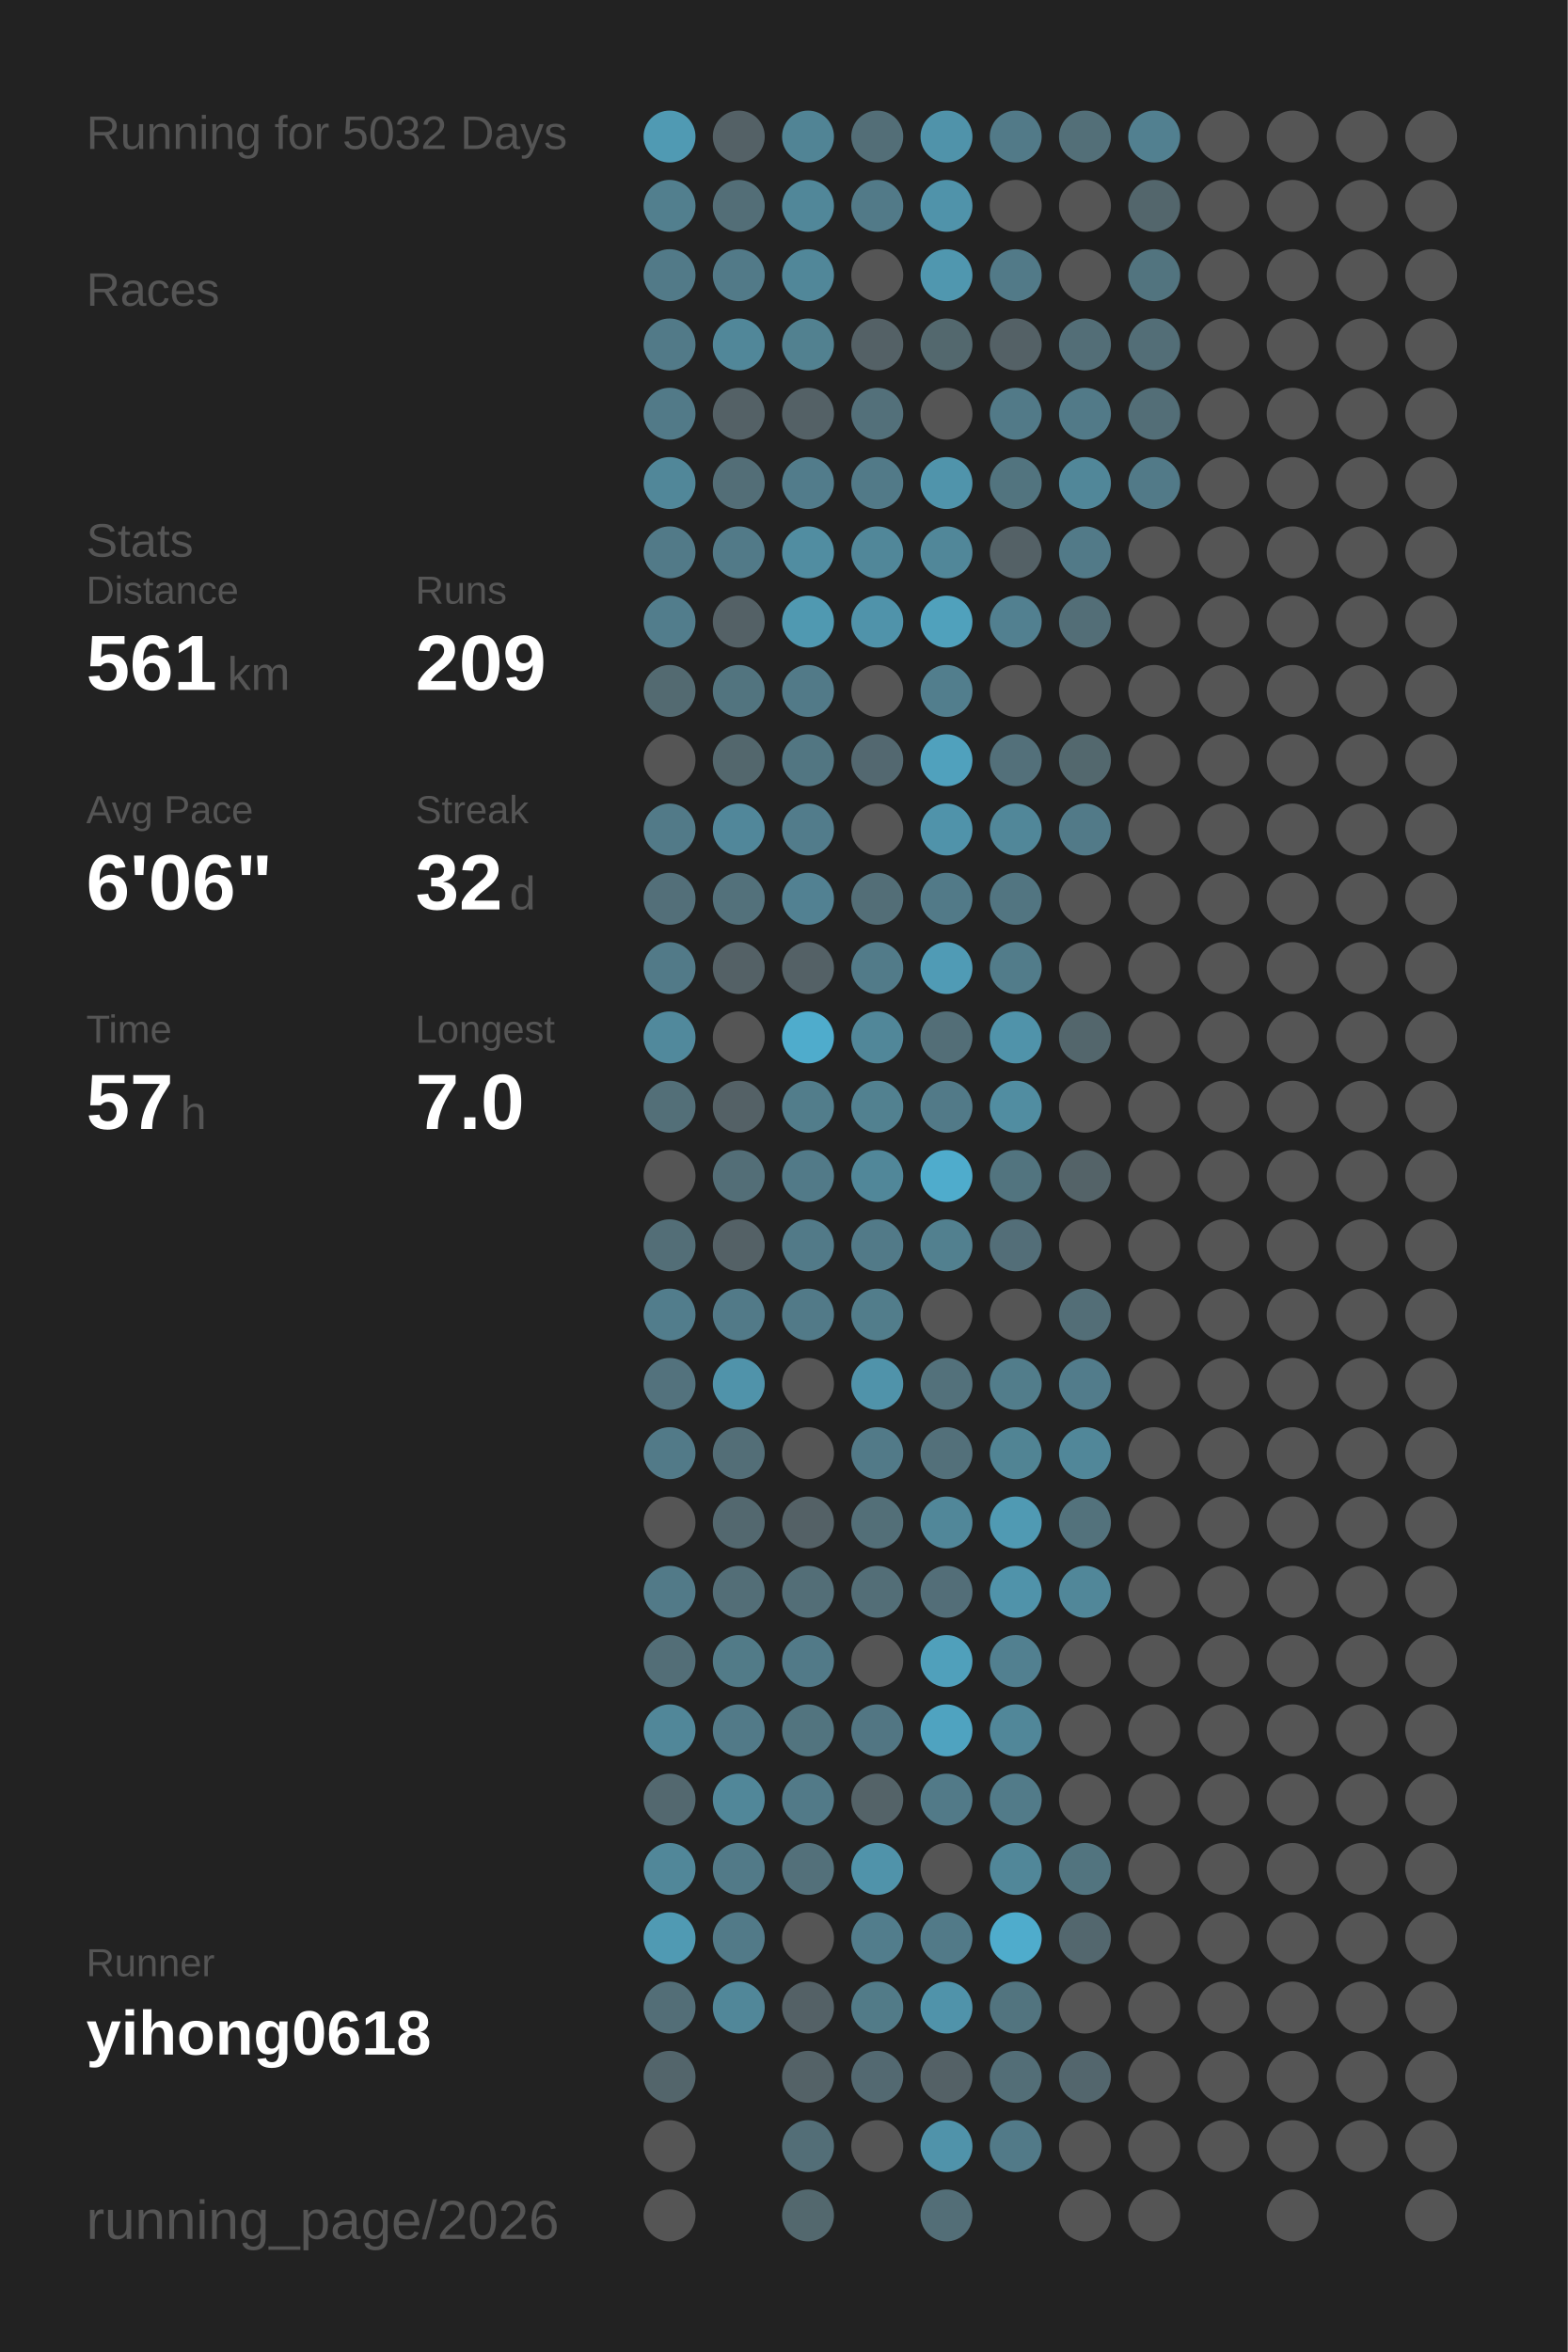
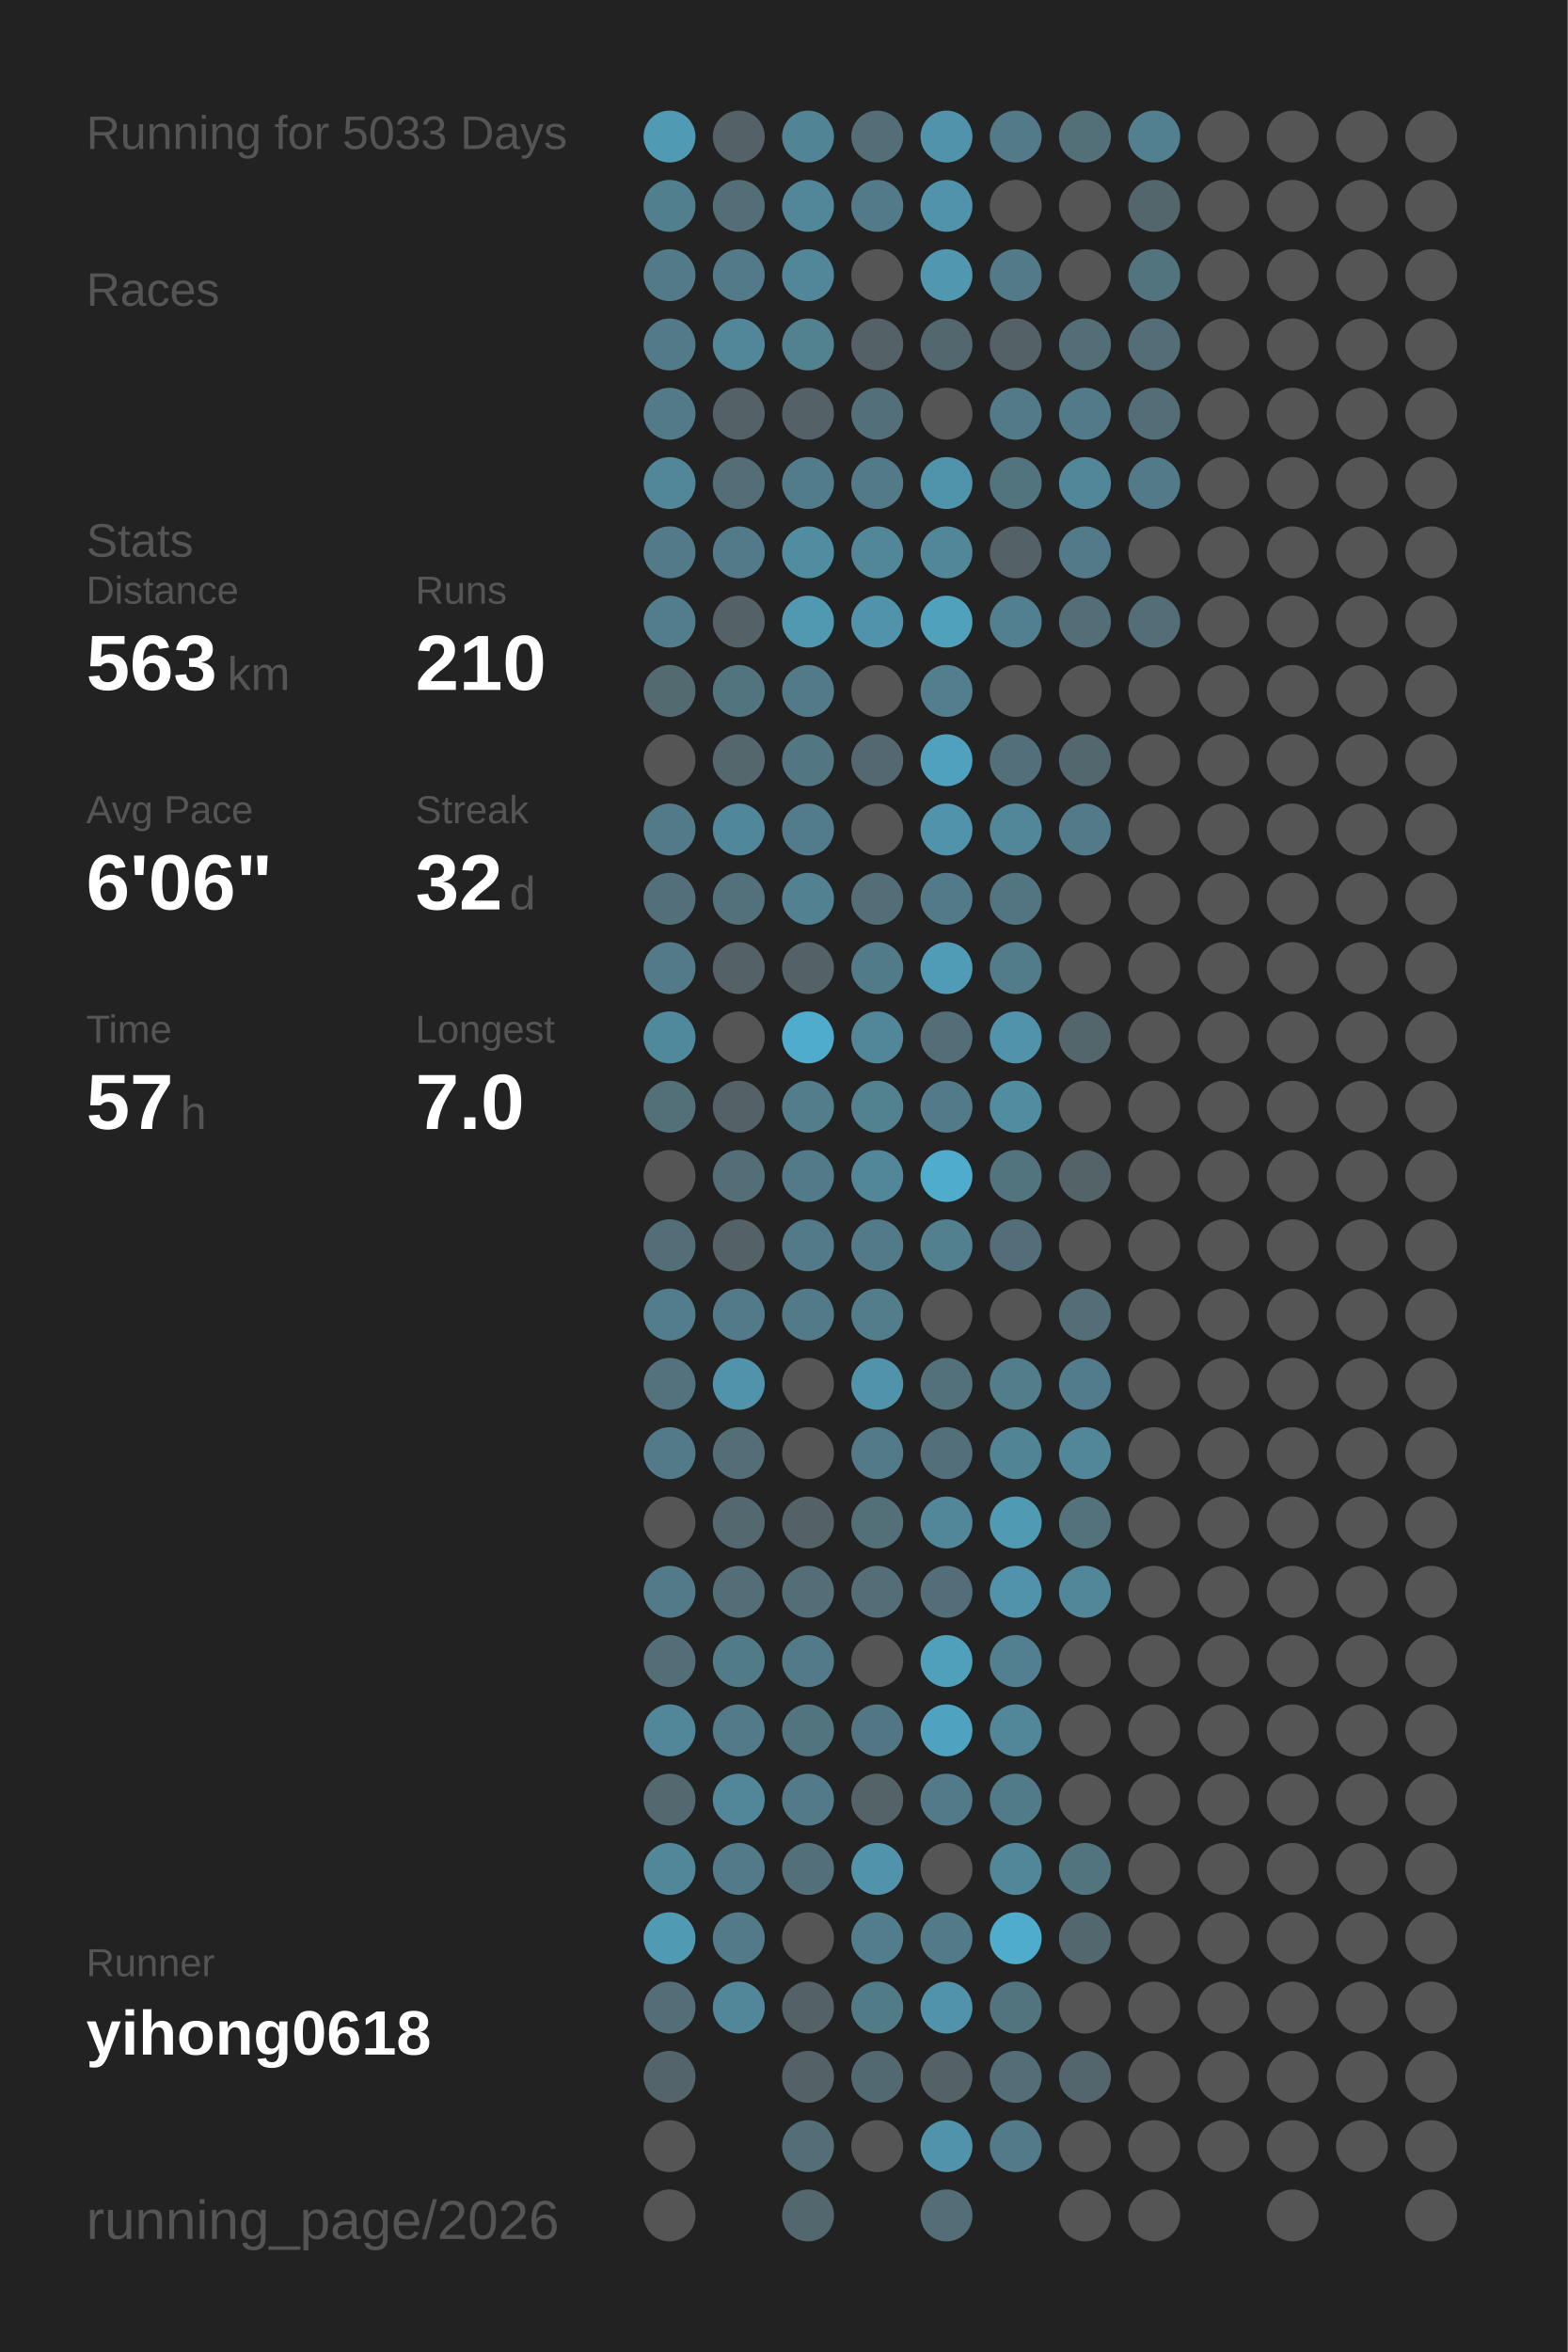
<svg xmlns="http://www.w3.org/2000/svg" baseProfile="full" height="300mm" version="1.1" viewBox="0,0,200,300" width="200mm">
  <defs />
  <rect fill="#222222" height="300" width="200" x="0" y="0" />
-   <text fill="#555555" style="font-size:6px; font-family:Arial;" x="11" y="19">Running for 5032 Days</text>
+   <text fill="#555555" style="font-size:6px; font-family:Arial;" x="11" y="19">Running for 5033 Days</text>
  <text fill="#555555" style="font-size:6px; font-family:Arial;" x="11" y="39">Races</text>
  <text fill="#555555" style="font-size:6px; font-family:Arial;" x="11" y="71">Stats</text>
  <text fill="#555555" style="font-size:5px; font-family:Arial;" x="11" y="77">Distance</text>
-   <text fill="#FFFFFF" style="font-size:10px; font-family:Arial; font-weight:bold;" x="11" y="88">561</text>
+   <text fill="#FFFFFF" style="font-size:10px; font-family:Arial; font-weight:bold;" x="11" y="88">563</text>
  <text fill="#555555" style="font-size:6px; font-family:Arial;" x="29" y="88">km</text>
  <text fill="#555555" style="font-size:5px; font-family:Arial;" x="53" y="77">Runs</text>
-   <text fill="#FFFFFF" style="font-size:10px; font-family:Arial; font-weight:bold;" x="53" y="88">209</text>
+   <text fill="#FFFFFF" style="font-size:10px; font-family:Arial; font-weight:bold;" x="53" y="88">210</text>
  <text fill="#555555" style="font-size:5px; font-family:Arial;" x="11" y="105">Avg Pace</text>
  <text fill="#FFFFFF" style="font-size:10px; font-family:Arial; font-weight:bold;" x="11" y="116">6'06"</text>
  <text fill="#555555" style="font-size:5px; font-family:Arial;" x="53" y="105">Streak</text>
  <text fill="#FFFFFF" style="font-size:10px; font-family:Arial; font-weight:bold;" x="53" y="116">32</text>
  <text fill="#555555" style="font-size:6px; font-family:Arial;" x="65" y="116">d</text>
  <text fill="#555555" style="font-size:5px; font-family:Arial;" x="11" y="133">Time</text>
  <text fill="#FFFFFF" style="font-size:10px; font-family:Arial; font-weight:bold;" x="11" y="144">57</text>
  <text fill="#555555" style="font-size:6px; font-family:Arial;" x="23" y="144">h</text>
  <text fill="#555555" style="font-size:5px; font-family:Arial;" x="53" y="133">Longest</text>
  <text fill="#FFFFFF" style="font-size:10px; font-family:Arial; font-weight:bold;" x="53" y="144">7.0</text>
  <text fill="#555555" style="font-size:5px; font-family:Arial;" x="11" y="252.065">Runner</text>
  <text fill="#FFFFFF" style="font-size:8px; font-family:Arial; font-weight:bold;" x="11" y="262.065">yihong0618</text>
  <text fill="#555555" style="font-size:7px; font-family:Arial;" x="11" y="285.581">running_page/2026</text>
  <circle cx="85.417" cy="17.419" fill="#509ab3" r="3.312" />
  <circle cx="85.417" cy="26.258" fill="#527f8e" r="3.312" />
  <circle cx="85.417" cy="35.097" fill="#527a88" r="3.312" />
  <circle cx="85.417" cy="43.935" fill="#527a88" r="3.312" />
  <circle cx="85.417" cy="52.774" fill="#527a88" r="3.312" />
  <circle cx="85.417" cy="61.613" fill="#518799" r="3.312" />
  <circle cx="85.417" cy="70.452" fill="#527a88" r="3.312" />
  <circle cx="85.417" cy="79.29" fill="#527d8c" r="3.312" />
  <circle cx="85.417" cy="88.129" fill="#536a71" r="3.312" />
  <circle cx="85.417" cy="96.968" fill="#555555" r="3.312" />
  <circle cx="85.417" cy="105.806" fill="#527a88" r="3.312" />
  <circle cx="85.417" cy="114.645" fill="#536f79" r="3.312" />
  <circle cx="85.417" cy="123.484" fill="#527a88" r="3.312" />
  <circle cx="85.417" cy="132.323" fill="#51899c" r="3.312" />
  <circle cx="85.417" cy="141.161" fill="#536f78" r="3.312" />
  <circle cx="85.417" cy="150" fill="#555555" r="3.312" />
  <circle cx="85.417" cy="158.839" fill="#536e77" r="3.312" />
  <circle cx="85.417" cy="167.677" fill="#527d8c" r="3.312" />
  <circle cx="85.417" cy="176.516" fill="#53727d" r="3.312" />
  <circle cx="85.417" cy="185.355" fill="#527a88" r="3.312" />
  <circle cx="85.417" cy="194.194" fill="#555555" r="3.312" />
  <circle cx="85.417" cy="203.032" fill="#527a88" r="3.312" />
  <circle cx="85.417" cy="211.871" fill="#536e77" r="3.312" />
  <circle cx="85.417" cy="220.71" fill="#518799" r="3.312" />
  <circle cx="85.417" cy="229.548" fill="#53686f" r="3.312" />
  <circle cx="85.417" cy="238.387" fill="#518799" r="3.312" />
  <circle cx="85.417" cy="247.226" fill="#509ab3" r="3.312" />
  <circle cx="85.417" cy="256.065" fill="#536e77" r="3.312" />
  <circle cx="85.417" cy="264.903" fill="#53656b" r="3.312" />
  <circle cx="85.417" cy="273.742" fill="#555555" r="3.312" />
  <circle cx="85.417" cy="282.581" fill="#555555" r="3.312" />
  <circle cx="94.25" cy="17.419" fill="#546166" r="3.312" />
  <circle cx="94.25" cy="26.258" fill="#536e77" r="3.312" />
  <circle cx="94.25" cy="35.097" fill="#527a88" r="3.312" />
  <circle cx="94.25" cy="43.935" fill="#518799" r="3.312" />
  <circle cx="94.25" cy="52.774" fill="#546166" r="3.312" />
  <circle cx="94.25" cy="61.613" fill="#536e77" r="3.312" />
  <circle cx="94.25" cy="70.452" fill="#527a88" r="3.312" />
  <circle cx="94.25" cy="79.29" fill="#546166" r="3.312" />
  <circle cx="94.25" cy="88.129" fill="#52747f" r="3.312" />
  <circle cx="94.25" cy="96.968" fill="#53676d" r="3.312" />
  <circle cx="94.25" cy="105.806" fill="#51879a" r="3.312" />
  <circle cx="94.25" cy="114.645" fill="#53717b" r="3.312" />
  <circle cx="94.25" cy="123.484" fill="#546166" r="3.312" />
  <circle cx="94.25" cy="132.323" fill="#555555" r="3.312" />
  <circle cx="94.25" cy="141.161" fill="#546166" r="3.312" />
  <circle cx="94.25" cy="150" fill="#536e77" r="3.312" />
  <circle cx="94.25" cy="158.839" fill="#546166" r="3.312" />
  <circle cx="94.25" cy="167.677" fill="#527a88" r="3.312" />
  <circle cx="94.25" cy="176.516" fill="#5093aa" r="3.312" />
  <circle cx="94.25" cy="185.355" fill="#536e77" r="3.312" />
  <circle cx="94.25" cy="194.194" fill="#53686f" r="3.312" />
  <circle cx="94.25" cy="203.032" fill="#536e77" r="3.312" />
  <circle cx="94.25" cy="211.871" fill="#527b88" r="3.312" />
  <circle cx="94.25" cy="220.71" fill="#527a88" r="3.312" />
  <circle cx="94.25" cy="229.548" fill="#518799" r="3.312" />
  <circle cx="94.25" cy="238.387" fill="#527a88" r="3.312" />
  <circle cx="94.25" cy="247.226" fill="#527a88" r="3.312" />
  <circle cx="94.25" cy="256.065" fill="#518799" r="3.312" />
  <circle cx="103.083" cy="17.419" fill="#518495" r="3.312" />
  <circle cx="103.083" cy="26.258" fill="#518799" r="3.312" />
  <circle cx="103.083" cy="35.097" fill="#518799" r="3.312" />
  <circle cx="103.083" cy="43.935" fill="#528190" r="3.312" />
  <circle cx="103.083" cy="52.774" fill="#546166" r="3.312" />
  <circle cx="103.083" cy="61.613" fill="#527c8b" r="3.312" />
  <circle cx="103.083" cy="70.452" fill="#518da1" r="3.312" />
  <circle cx="103.083" cy="79.29" fill="#5099b1" r="3.312" />
  <circle cx="103.083" cy="88.129" fill="#527a88" r="3.312" />
  <circle cx="103.083" cy="96.968" fill="#527682" r="3.312" />
  <circle cx="103.083" cy="105.806" fill="#527c8b" r="3.312" />
  <circle cx="103.083" cy="114.645" fill="#528192" r="3.312" />
  <circle cx="103.083" cy="123.484" fill="#546166" r="3.312" />
  <circle cx="103.083" cy="132.323" fill="#4faccc" r="3.312" />
  <circle cx="103.083" cy="141.161" fill="#527d8b" r="3.312" />
  <circle cx="103.083" cy="150" fill="#527a88" r="3.312" />
  <circle cx="103.083" cy="158.839" fill="#527a88" r="3.312" />
  <circle cx="103.083" cy="167.677" fill="#527a88" r="3.312" />
  <circle cx="103.083" cy="176.516" fill="#555555" r="3.312" />
  <circle cx="103.083" cy="185.355" fill="#555555" r="3.312" />
  <circle cx="103.083" cy="194.194" fill="#546166" r="3.312" />
  <circle cx="103.083" cy="203.032" fill="#536e77" r="3.312" />
  <circle cx="103.083" cy="211.871" fill="#527a88" r="3.312" />
  <circle cx="103.083" cy="220.71" fill="#52747f" r="3.312" />
  <circle cx="103.083" cy="229.548" fill="#527a88" r="3.312" />
  <circle cx="103.083" cy="238.387" fill="#53707a" r="3.312" />
  <circle cx="103.083" cy="247.226" fill="#555555" r="3.312" />
  <circle cx="103.083" cy="256.065" fill="#546166" r="3.312" />
  <circle cx="103.083" cy="264.903" fill="#546267" r="3.312" />
  <circle cx="103.083" cy="273.742" fill="#536e77" r="3.312" />
  <circle cx="103.083" cy="282.581" fill="#53686e" r="3.312" />
  <circle cx="111.917" cy="17.419" fill="#536e77" r="3.312" />
  <circle cx="111.917" cy="26.258" fill="#527a88" r="3.312" />
  <circle cx="111.917" cy="35.097" fill="#555555" r="3.312" />
  <circle cx="111.917" cy="43.935" fill="#546166" r="3.312" />
  <circle cx="111.917" cy="52.774" fill="#53707a" r="3.312" />
  <circle cx="111.917" cy="61.613" fill="#527a88" r="3.312" />
  <circle cx="111.917" cy="70.452" fill="#518799" r="3.312" />
  <circle cx="111.917" cy="79.29" fill="#5093aa" r="3.312" />
  <circle cx="111.917" cy="88.129" fill="#555555" r="3.312" />
  <circle cx="111.917" cy="96.968" fill="#536870" r="3.312" />
  <circle cx="111.917" cy="105.806" fill="#555555" r="3.312" />
  <circle cx="111.917" cy="114.645" fill="#536e77" r="3.312" />
  <circle cx="111.917" cy="123.484" fill="#527b89" r="3.312" />
  <circle cx="111.917" cy="132.323" fill="#518799" r="3.312" />
  <circle cx="111.917" cy="141.161" fill="#528190" r="3.312" />
  <circle cx="111.917" cy="150" fill="#518799" r="3.312" />
  <circle cx="111.917" cy="158.839" fill="#527a88" r="3.312" />
  <circle cx="111.917" cy="167.677" fill="#527d8b" r="3.312" />
  <circle cx="111.917" cy="176.516" fill="#5093aa" r="3.312" />
  <circle cx="111.917" cy="185.355" fill="#527a88" r="3.312" />
  <circle cx="111.917" cy="194.194" fill="#536f78" r="3.312" />
  <circle cx="111.917" cy="203.032" fill="#536e77" r="3.312" />
  <circle cx="111.917" cy="211.871" fill="#555555" r="3.312" />
  <circle cx="111.917" cy="220.71" fill="#527683" r="3.312" />
  <circle cx="111.917" cy="229.548" fill="#546368" r="3.312" />
  <circle cx="111.917" cy="238.387" fill="#5093aa" r="3.312" />
  <circle cx="111.917" cy="247.226" fill="#527d8c" r="3.312" />
  <circle cx="111.917" cy="256.065" fill="#527b88" r="3.312" />
  <circle cx="111.917" cy="264.903" fill="#536971" r="3.312" />
  <circle cx="111.917" cy="273.742" fill="#555555" r="3.312" />
  <circle cx="120.75" cy="17.419" fill="#5093aa" r="3.312" />
  <circle cx="120.75" cy="26.258" fill="#5093aa" r="3.312" />
  <circle cx="120.75" cy="35.097" fill="#5097af" r="3.312" />
  <circle cx="120.75" cy="43.935" fill="#53686e" r="3.312" />
  <circle cx="120.75" cy="52.774" fill="#555555" r="3.312" />
  <circle cx="120.75" cy="61.613" fill="#5094ab" r="3.312" />
  <circle cx="120.75" cy="70.452" fill="#518799" r="3.312" />
  <circle cx="120.75" cy="79.29" fill="#50a1bc" r="3.312" />
  <circle cx="120.75" cy="88.129" fill="#527e8d" r="3.312" />
  <circle cx="120.75" cy="96.968" fill="#50a1bd" r="3.312" />
  <circle cx="120.75" cy="105.806" fill="#5093aa" r="3.312" />
  <circle cx="120.75" cy="114.645" fill="#527a88" r="3.312" />
  <circle cx="120.75" cy="123.484" fill="#509bb5" r="3.312" />
  <circle cx="120.75" cy="132.323" fill="#536e77" r="3.312" />
  <circle cx="120.75" cy="141.161" fill="#527a88" r="3.312" />
  <circle cx="120.75" cy="150" fill="#4faccc" r="3.312" />
  <circle cx="120.75" cy="158.839" fill="#52808f" r="3.312" />
  <circle cx="120.75" cy="167.677" fill="#555555" r="3.312" />
  <circle cx="120.75" cy="176.516" fill="#53717b" r="3.312" />
  <circle cx="120.75" cy="185.355" fill="#53707a" r="3.312" />
  <circle cx="120.75" cy="194.194" fill="#518799" r="3.312" />
  <circle cx="120.75" cy="203.032" fill="#536e78" r="3.312" />
  <circle cx="120.75" cy="211.871" fill="#50a0bb" r="3.312" />
  <circle cx="120.75" cy="220.71" fill="#4fa3c0" r="3.312" />
  <circle cx="120.75" cy="229.548" fill="#527a88" r="3.312" />
  <circle cx="120.75" cy="238.387" fill="#555555" r="3.312" />
  <circle cx="120.75" cy="247.226" fill="#527a88" r="3.312" />
  <circle cx="120.75" cy="256.065" fill="#5093aa" r="3.312" />
  <circle cx="120.75" cy="264.903" fill="#546166" r="3.312" />
  <circle cx="120.75" cy="273.742" fill="#5093aa" r="3.312" />
  <circle cx="120.75" cy="282.581" fill="#536e77" r="3.312" />
  <circle cx="129.583" cy="17.419" fill="#527a88" r="3.312" />
  <circle cx="129.583" cy="26.258" fill="#555555" r="3.312" />
  <circle cx="129.583" cy="35.097" fill="#527a88" r="3.312" />
  <circle cx="129.583" cy="43.935" fill="#546166" r="3.312" />
  <circle cx="129.583" cy="52.774" fill="#527a88" r="3.312" />
  <circle cx="129.583" cy="61.613" fill="#52747f" r="3.312" />
  <circle cx="129.583" cy="70.452" fill="#546166" r="3.312" />
  <circle cx="129.583" cy="79.29" fill="#528090" r="3.312" />
  <circle cx="129.583" cy="88.129" fill="#555555" r="3.312" />
  <circle cx="129.583" cy="96.968" fill="#53707a" r="3.312" />
  <circle cx="129.583" cy="105.806" fill="#518799" r="3.312" />
  <circle cx="129.583" cy="114.645" fill="#527581" r="3.312" />
  <circle cx="129.583" cy="123.484" fill="#527c8a" r="3.312" />
  <circle cx="129.583" cy="132.323" fill="#5093aa" r="3.312" />
  <circle cx="129.583" cy="141.161" fill="#518da1" r="3.312" />
  <circle cx="129.583" cy="150" fill="#52747f" r="3.312" />
  <circle cx="129.583" cy="158.839" fill="#536e78" r="3.312" />
  <circle cx="129.583" cy="167.677" fill="#555555" r="3.312" />
  <circle cx="129.583" cy="176.516" fill="#527d8b" r="3.312" />
  <circle cx="129.583" cy="185.355" fill="#518494" r="3.312" />
  <circle cx="129.583" cy="194.194" fill="#509ab3" r="3.312" />
  <circle cx="129.583" cy="203.032" fill="#5093aa" r="3.312" />
  <circle cx="129.583" cy="211.871" fill="#528090" r="3.312" />
  <circle cx="129.583" cy="220.71" fill="#518799" r="3.312" />
  <circle cx="129.583" cy="229.548" fill="#527b89" r="3.312" />
  <circle cx="129.583" cy="238.387" fill="#518799" r="3.312" />
  <circle cx="129.583" cy="247.226" fill="#4faccc" r="3.312" />
  <circle cx="129.583" cy="256.065" fill="#52747f" r="3.312" />
  <circle cx="129.583" cy="264.903" fill="#536e77" r="3.312" />
  <circle cx="129.583" cy="273.742" fill="#527a88" r="3.312" />
  <circle cx="138.417" cy="17.419" fill="#536f78" r="3.312" />
  <circle cx="138.417" cy="26.258" fill="#555555" r="3.312" />
  <circle cx="138.417" cy="35.097" fill="#555555" r="3.312" />
  <circle cx="138.417" cy="43.935" fill="#536e77" r="3.312" />
  <circle cx="138.417" cy="52.774" fill="#527a88" r="3.312" />
  <circle cx="138.417" cy="61.613" fill="#518799" r="3.312" />
  <circle cx="138.417" cy="70.452" fill="#527a88" r="3.312" />
  <circle cx="138.417" cy="79.29" fill="#536e77" r="3.312" />
  <circle cx="138.417" cy="88.129" fill="#555555" r="3.312" />
  <circle cx="138.417" cy="96.968" fill="#53686e" r="3.312" />
  <circle cx="138.417" cy="105.806" fill="#527a88" r="3.312" />
  <circle cx="138.417" cy="114.645" fill="#555555" r="3.312" />
  <circle cx="138.417" cy="123.484" fill="#555555" r="3.312" />
  <circle cx="138.417" cy="132.323" fill="#53666c" r="3.312" />
  <circle cx="138.417" cy="141.161" fill="#555555" r="3.312" />
  <circle cx="138.417" cy="150" fill="#546368" r="3.312" />
  <circle cx="138.417" cy="158.839" fill="#555555" r="3.312" />
  <circle cx="138.417" cy="167.677" fill="#536e77" r="3.312" />
  <circle cx="138.417" cy="176.516" fill="#527c8b" r="3.312" />
  <circle cx="138.417" cy="185.355" fill="#518799" r="3.312" />
  <circle cx="138.417" cy="194.194" fill="#53727c" r="3.312" />
  <circle cx="138.417" cy="203.032" fill="#518799" r="3.312" />
  <circle cx="138.417" cy="211.871" fill="#555555" r="3.312" />
  <circle cx="138.417" cy="220.71" fill="#555555" r="3.312" />
  <circle cx="138.417" cy="229.548" fill="#555555" r="3.312" />
  <circle cx="138.417" cy="238.387" fill="#52747f" r="3.312" />
  <circle cx="138.417" cy="247.226" fill="#53676e" r="3.312" />
  <circle cx="138.417" cy="256.065" fill="#555555" r="3.312" />
  <circle cx="138.417" cy="264.903" fill="#53666d" r="3.312" />
  <circle cx="138.417" cy="273.742" fill="#555555" r="3.312" />
  <circle cx="138.417" cy="282.581" fill="#555555" r="3.312" />
  <circle cx="147.25" cy="17.419" fill="#528090" r="3.312" />
  <circle cx="147.25" cy="26.258" fill="#53666c" r="3.312" />
  <circle cx="147.25" cy="35.097" fill="#52747f" r="3.312" />
  <circle cx="147.25" cy="43.935" fill="#536e77" r="3.312" />
  <circle cx="147.25" cy="52.774" fill="#536e77" r="3.312" />
  <circle cx="147.25" cy="61.613" fill="#527a88" r="3.312" />
  <circle cx="147.25" cy="70.452" fill="#555555" r="3.312" />
-   <circle cx="147.25" cy="79.29" fill="#555555" r="3.312" />
+   <circle cx="147.25" cy="79.29" fill="#536e77" r="3.312" />
  <circle cx="147.25" cy="88.129" fill="#555555" r="3.312" />
  <circle cx="147.25" cy="96.968" fill="#555555" r="3.312" />
  <circle cx="147.25" cy="105.806" fill="#555555" r="3.312" />
  <circle cx="147.25" cy="114.645" fill="#555555" r="3.312" />
  <circle cx="147.25" cy="123.484" fill="#555555" r="3.312" />
  <circle cx="147.25" cy="132.323" fill="#555555" r="3.312" />
  <circle cx="147.25" cy="141.161" fill="#555555" r="3.312" />
  <circle cx="147.25" cy="150" fill="#555555" r="3.312" />
  <circle cx="147.25" cy="158.839" fill="#555555" r="3.312" />
  <circle cx="147.25" cy="167.677" fill="#555555" r="3.312" />
  <circle cx="147.25" cy="176.516" fill="#555555" r="3.312" />
  <circle cx="147.25" cy="185.355" fill="#555555" r="3.312" />
  <circle cx="147.25" cy="194.194" fill="#555555" r="3.312" />
  <circle cx="147.25" cy="203.032" fill="#555555" r="3.312" />
  <circle cx="147.25" cy="211.871" fill="#555555" r="3.312" />
  <circle cx="147.25" cy="220.71" fill="#555555" r="3.312" />
  <circle cx="147.25" cy="229.548" fill="#555555" r="3.312" />
  <circle cx="147.25" cy="238.387" fill="#555555" r="3.312" />
  <circle cx="147.25" cy="247.226" fill="#555555" r="3.312" />
  <circle cx="147.25" cy="256.065" fill="#555555" r="3.312" />
  <circle cx="147.25" cy="264.903" fill="#555555" r="3.312" />
  <circle cx="147.25" cy="273.742" fill="#555555" r="3.312" />
  <circle cx="147.25" cy="282.581" fill="#555555" r="3.312" />
  <circle cx="156.083" cy="17.419" fill="#555555" r="3.312" />
  <circle cx="156.083" cy="26.258" fill="#555555" r="3.312" />
  <circle cx="156.083" cy="35.097" fill="#555555" r="3.312" />
  <circle cx="156.083" cy="43.935" fill="#555555" r="3.312" />
  <circle cx="156.083" cy="52.774" fill="#555555" r="3.312" />
  <circle cx="156.083" cy="61.613" fill="#555555" r="3.312" />
  <circle cx="156.083" cy="70.452" fill="#555555" r="3.312" />
  <circle cx="156.083" cy="79.29" fill="#555555" r="3.312" />
  <circle cx="156.083" cy="88.129" fill="#555555" r="3.312" />
  <circle cx="156.083" cy="96.968" fill="#555555" r="3.312" />
  <circle cx="156.083" cy="105.806" fill="#555555" r="3.312" />
  <circle cx="156.083" cy="114.645" fill="#555555" r="3.312" />
  <circle cx="156.083" cy="123.484" fill="#555555" r="3.312" />
  <circle cx="156.083" cy="132.323" fill="#555555" r="3.312" />
  <circle cx="156.083" cy="141.161" fill="#555555" r="3.312" />
  <circle cx="156.083" cy="150" fill="#555555" r="3.312" />
  <circle cx="156.083" cy="158.839" fill="#555555" r="3.312" />
  <circle cx="156.083" cy="167.677" fill="#555555" r="3.312" />
  <circle cx="156.083" cy="176.516" fill="#555555" r="3.312" />
  <circle cx="156.083" cy="185.355" fill="#555555" r="3.312" />
  <circle cx="156.083" cy="194.194" fill="#555555" r="3.312" />
  <circle cx="156.083" cy="203.032" fill="#555555" r="3.312" />
  <circle cx="156.083" cy="211.871" fill="#555555" r="3.312" />
  <circle cx="156.083" cy="220.71" fill="#555555" r="3.312" />
  <circle cx="156.083" cy="229.548" fill="#555555" r="3.312" />
  <circle cx="156.083" cy="238.387" fill="#555555" r="3.312" />
  <circle cx="156.083" cy="247.226" fill="#555555" r="3.312" />
  <circle cx="156.083" cy="256.065" fill="#555555" r="3.312" />
  <circle cx="156.083" cy="264.903" fill="#555555" r="3.312" />
  <circle cx="156.083" cy="273.742" fill="#555555" r="3.312" />
  <circle cx="164.917" cy="17.419" fill="#555555" r="3.312" />
  <circle cx="164.917" cy="26.258" fill="#555555" r="3.312" />
  <circle cx="164.917" cy="35.097" fill="#555555" r="3.312" />
  <circle cx="164.917" cy="43.935" fill="#555555" r="3.312" />
  <circle cx="164.917" cy="52.774" fill="#555555" r="3.312" />
  <circle cx="164.917" cy="61.613" fill="#555555" r="3.312" />
  <circle cx="164.917" cy="70.452" fill="#555555" r="3.312" />
  <circle cx="164.917" cy="79.29" fill="#555555" r="3.312" />
  <circle cx="164.917" cy="88.129" fill="#555555" r="3.312" />
  <circle cx="164.917" cy="96.968" fill="#555555" r="3.312" />
  <circle cx="164.917" cy="105.806" fill="#555555" r="3.312" />
  <circle cx="164.917" cy="114.645" fill="#555555" r="3.312" />
  <circle cx="164.917" cy="123.484" fill="#555555" r="3.312" />
  <circle cx="164.917" cy="132.323" fill="#555555" r="3.312" />
  <circle cx="164.917" cy="141.161" fill="#555555" r="3.312" />
  <circle cx="164.917" cy="150" fill="#555555" r="3.312" />
  <circle cx="164.917" cy="158.839" fill="#555555" r="3.312" />
  <circle cx="164.917" cy="167.677" fill="#555555" r="3.312" />
  <circle cx="164.917" cy="176.516" fill="#555555" r="3.312" />
  <circle cx="164.917" cy="185.355" fill="#555555" r="3.312" />
  <circle cx="164.917" cy="194.194" fill="#555555" r="3.312" />
  <circle cx="164.917" cy="203.032" fill="#555555" r="3.312" />
  <circle cx="164.917" cy="211.871" fill="#555555" r="3.312" />
  <circle cx="164.917" cy="220.71" fill="#555555" r="3.312" />
  <circle cx="164.917" cy="229.548" fill="#555555" r="3.312" />
  <circle cx="164.917" cy="238.387" fill="#555555" r="3.312" />
  <circle cx="164.917" cy="247.226" fill="#555555" r="3.312" />
  <circle cx="164.917" cy="256.065" fill="#555555" r="3.312" />
  <circle cx="164.917" cy="264.903" fill="#555555" r="3.312" />
  <circle cx="164.917" cy="273.742" fill="#555555" r="3.312" />
  <circle cx="164.917" cy="282.581" fill="#555555" r="3.312" />
  <circle cx="173.75" cy="17.419" fill="#555555" r="3.312" />
  <circle cx="173.75" cy="26.258" fill="#555555" r="3.312" />
  <circle cx="173.75" cy="35.097" fill="#555555" r="3.312" />
  <circle cx="173.75" cy="43.935" fill="#555555" r="3.312" />
  <circle cx="173.75" cy="52.774" fill="#555555" r="3.312" />
  <circle cx="173.75" cy="61.613" fill="#555555" r="3.312" />
  <circle cx="173.75" cy="70.452" fill="#555555" r="3.312" />
  <circle cx="173.75" cy="79.29" fill="#555555" r="3.312" />
  <circle cx="173.75" cy="88.129" fill="#555555" r="3.312" />
  <circle cx="173.75" cy="96.968" fill="#555555" r="3.312" />
  <circle cx="173.75" cy="105.806" fill="#555555" r="3.312" />
  <circle cx="173.75" cy="114.645" fill="#555555" r="3.312" />
  <circle cx="173.75" cy="123.484" fill="#555555" r="3.312" />
  <circle cx="173.75" cy="132.323" fill="#555555" r="3.312" />
  <circle cx="173.75" cy="141.161" fill="#555555" r="3.312" />
  <circle cx="173.75" cy="150" fill="#555555" r="3.312" />
  <circle cx="173.75" cy="158.839" fill="#555555" r="3.312" />
  <circle cx="173.75" cy="167.677" fill="#555555" r="3.312" />
  <circle cx="173.75" cy="176.516" fill="#555555" r="3.312" />
  <circle cx="173.75" cy="185.355" fill="#555555" r="3.312" />
  <circle cx="173.75" cy="194.194" fill="#555555" r="3.312" />
  <circle cx="173.75" cy="203.032" fill="#555555" r="3.312" />
  <circle cx="173.75" cy="211.871" fill="#555555" r="3.312" />
  <circle cx="173.75" cy="220.71" fill="#555555" r="3.312" />
  <circle cx="173.75" cy="229.548" fill="#555555" r="3.312" />
  <circle cx="173.75" cy="238.387" fill="#555555" r="3.312" />
  <circle cx="173.75" cy="247.226" fill="#555555" r="3.312" />
  <circle cx="173.75" cy="256.065" fill="#555555" r="3.312" />
  <circle cx="173.75" cy="264.903" fill="#555555" r="3.312" />
  <circle cx="173.75" cy="273.742" fill="#555555" r="3.312" />
  <circle cx="182.583" cy="17.419" fill="#555555" r="3.312" />
  <circle cx="182.583" cy="26.258" fill="#555555" r="3.312" />
  <circle cx="182.583" cy="35.097" fill="#555555" r="3.312" />
  <circle cx="182.583" cy="43.935" fill="#555555" r="3.312" />
  <circle cx="182.583" cy="52.774" fill="#555555" r="3.312" />
  <circle cx="182.583" cy="61.613" fill="#555555" r="3.312" />
  <circle cx="182.583" cy="70.452" fill="#555555" r="3.312" />
  <circle cx="182.583" cy="79.29" fill="#555555" r="3.312" />
  <circle cx="182.583" cy="88.129" fill="#555555" r="3.312" />
  <circle cx="182.583" cy="96.968" fill="#555555" r="3.312" />
  <circle cx="182.583" cy="105.806" fill="#555555" r="3.312" />
  <circle cx="182.583" cy="114.645" fill="#555555" r="3.312" />
  <circle cx="182.583" cy="123.484" fill="#555555" r="3.312" />
  <circle cx="182.583" cy="132.323" fill="#555555" r="3.312" />
  <circle cx="182.583" cy="141.161" fill="#555555" r="3.312" />
  <circle cx="182.583" cy="150" fill="#555555" r="3.312" />
  <circle cx="182.583" cy="158.839" fill="#555555" r="3.312" />
  <circle cx="182.583" cy="167.677" fill="#555555" r="3.312" />
  <circle cx="182.583" cy="176.516" fill="#555555" r="3.312" />
  <circle cx="182.583" cy="185.355" fill="#555555" r="3.312" />
  <circle cx="182.583" cy="194.194" fill="#555555" r="3.312" />
  <circle cx="182.583" cy="203.032" fill="#555555" r="3.312" />
  <circle cx="182.583" cy="211.871" fill="#555555" r="3.312" />
  <circle cx="182.583" cy="220.71" fill="#555555" r="3.312" />
  <circle cx="182.583" cy="229.548" fill="#555555" r="3.312" />
  <circle cx="182.583" cy="238.387" fill="#555555" r="3.312" />
  <circle cx="182.583" cy="247.226" fill="#555555" r="3.312" />
  <circle cx="182.583" cy="256.065" fill="#555555" r="3.312" />
  <circle cx="182.583" cy="264.903" fill="#555555" r="3.312" />
  <circle cx="182.583" cy="273.742" fill="#555555" r="3.312" />
  <circle cx="182.583" cy="282.581" fill="#555555" r="3.312" />
</svg>
